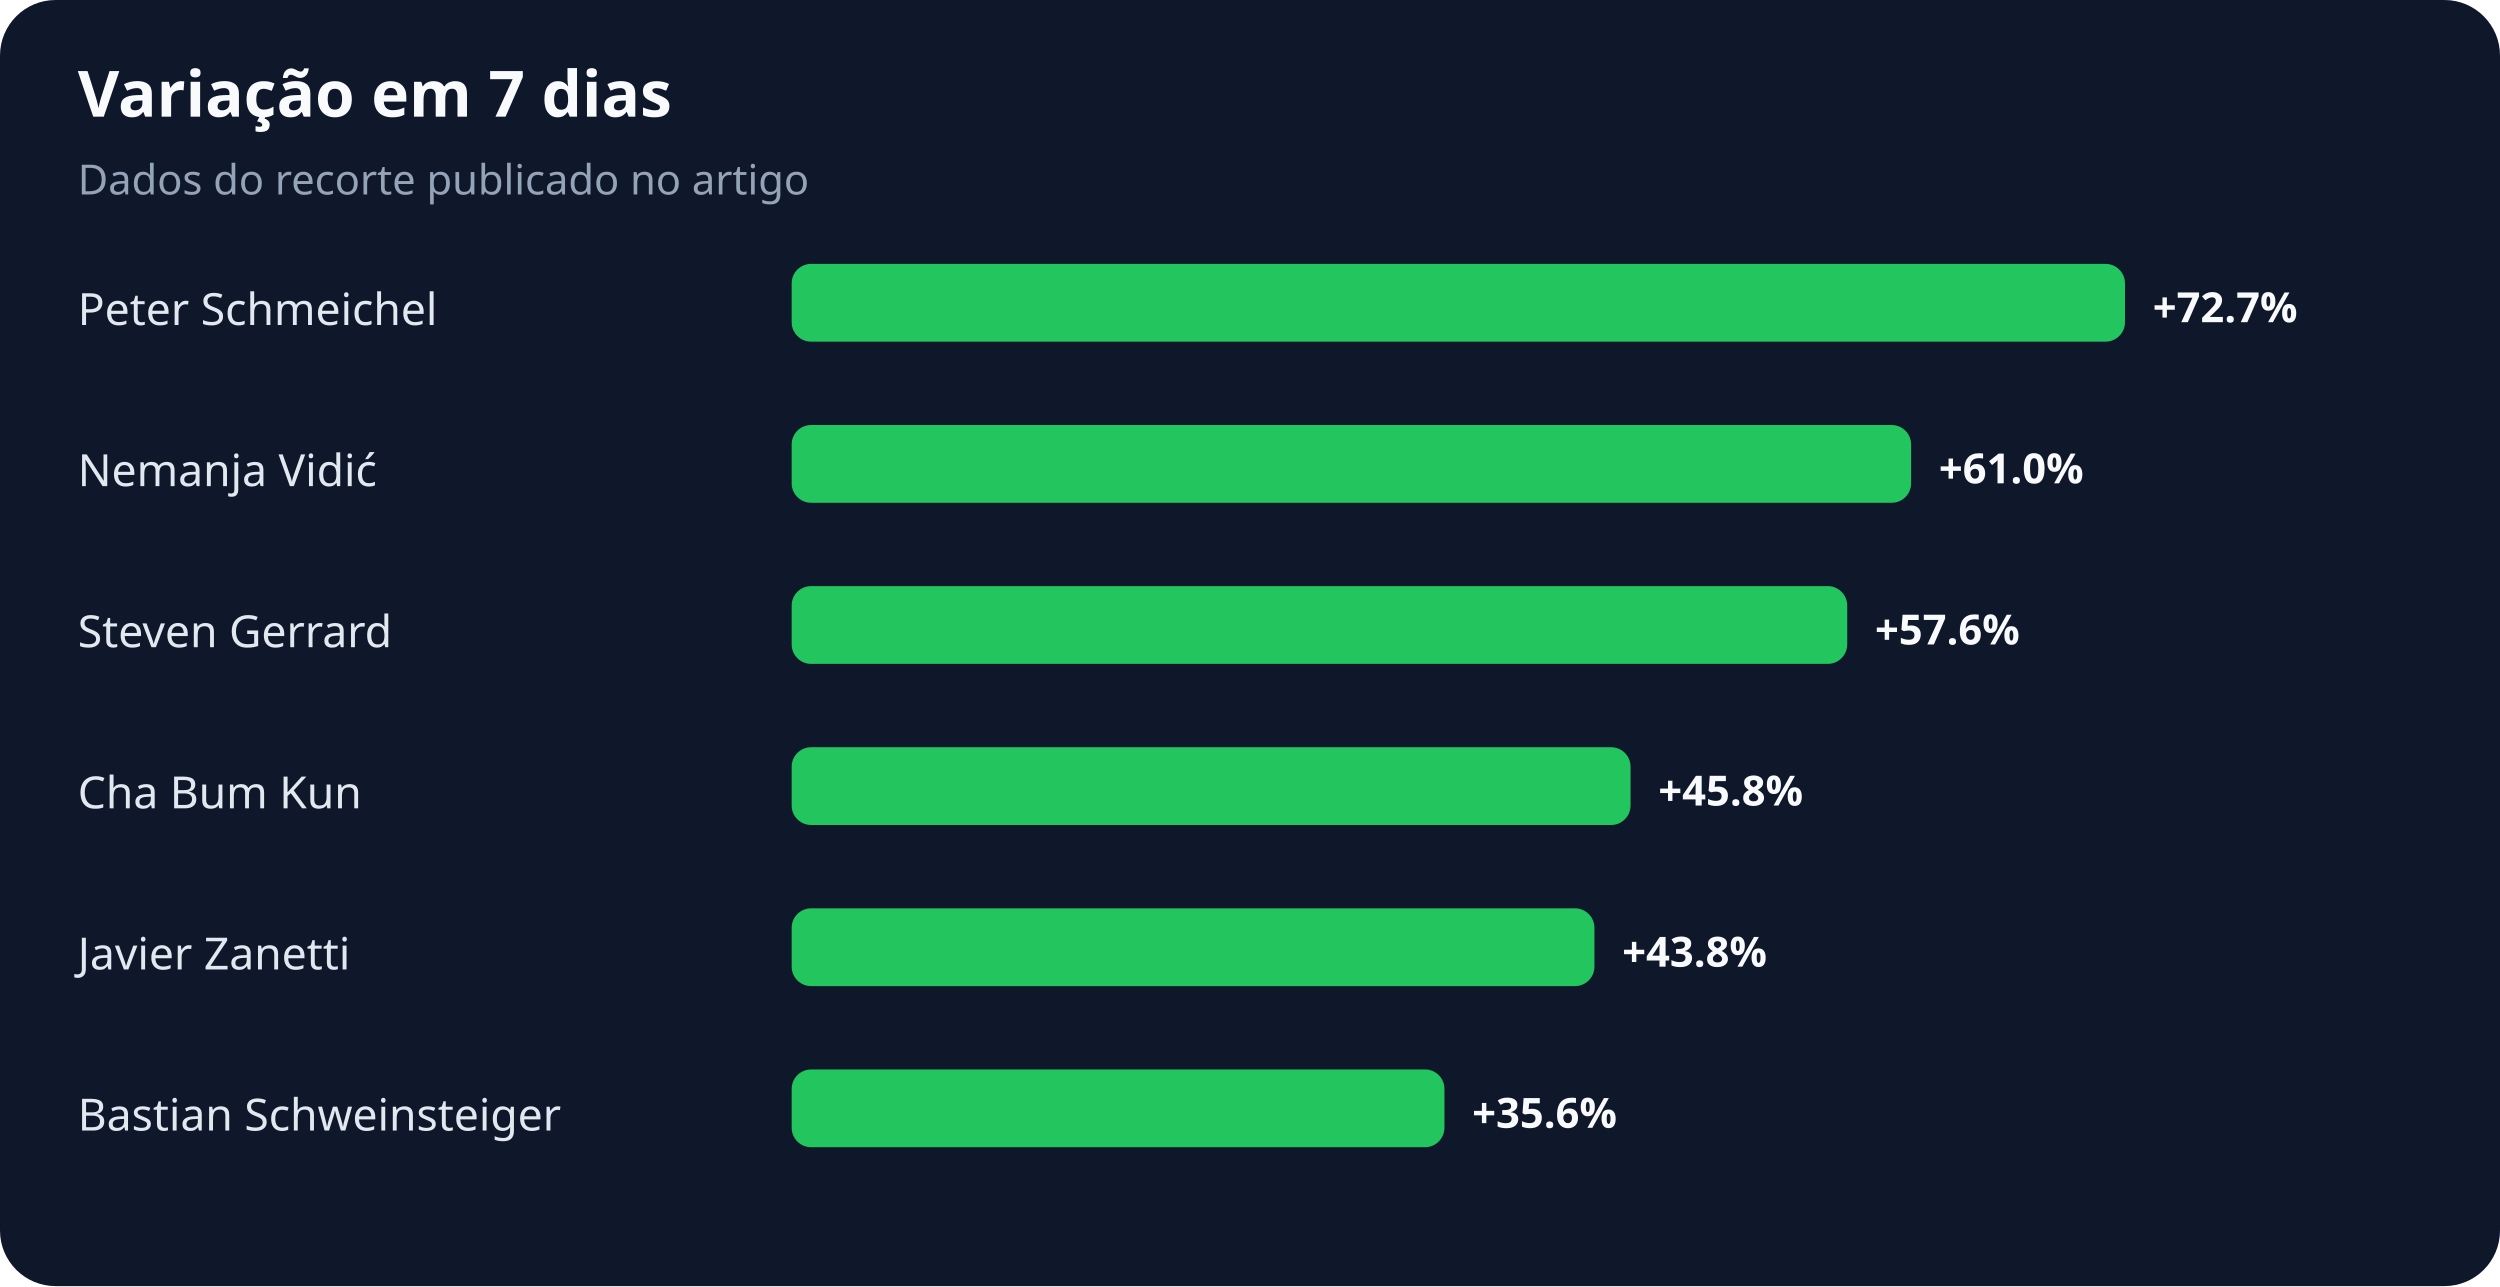
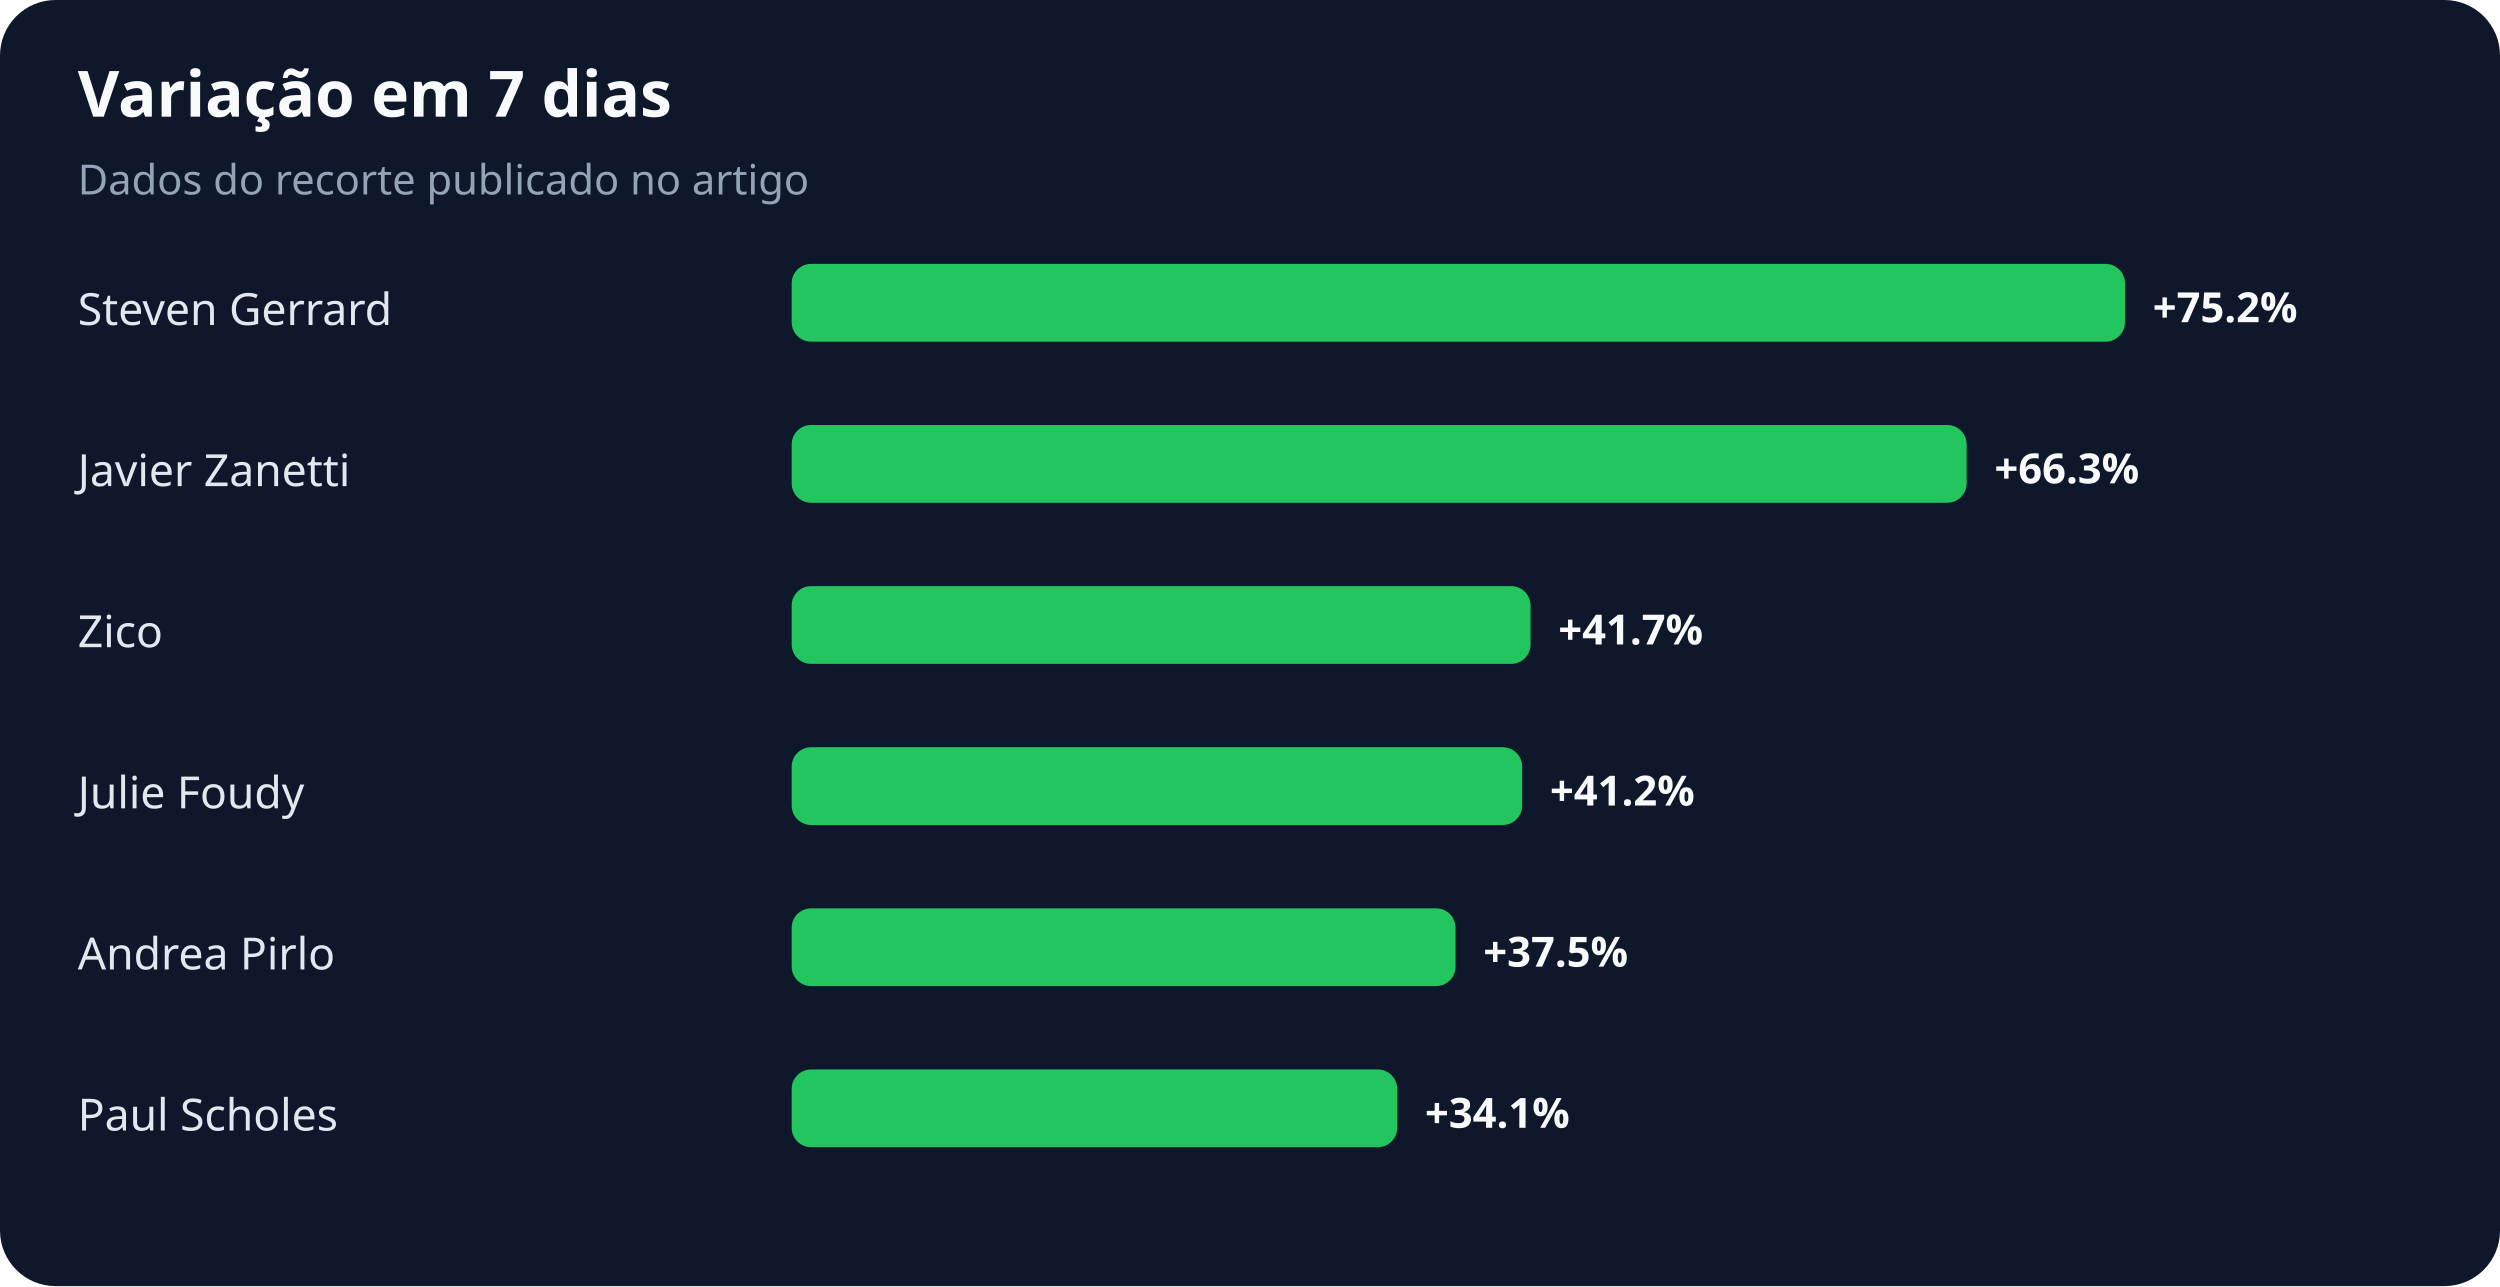
<svg xmlns="http://www.w3.org/2000/svg" width="900" height="463" viewBox="0 0 900 463" role="img" aria-labelledby="title desc">
  <rect width="100%" height="100%" rx="20" fill="#0f172a" />
  <text x="28" y="42" fill="#f8fafc" font-family="system-ui,sans-serif" font-size="23" font-weight="700">Variação em 7 dias</text>
  <text x="28" y="70" fill="#94a3b8" font-family="system-ui,sans-serif" font-size="15">Dados do recorte publicado no artigo</text>
-   <text x="28" y="117" fill="#e2e8f0" font-family="system-ui,sans-serif" font-size="16">Peter Schmeichel</text>
+   <text x="28" y="117" fill="#e2e8f0" font-family="system-ui,sans-serif" font-size="16">Steven Gerrard</text>
  <rect x="285" y="95" width="480" height="28" rx="7" fill="#22c55e" />
-   <text x="775" y="116" fill="#f8fafc" font-family="system-ui,sans-serif" font-size="15" font-weight="700">+72.7%</text>
-   <text x="28" y="175" fill="#e2e8f0" font-family="system-ui,sans-serif" font-size="16">Nemanja Vidić</text>
-   <rect x="285" y="153" width="403" height="28" rx="7" fill="#22c55e" />
-   <text x="698" y="174" fill="#f8fafc" font-family="system-ui,sans-serif" font-size="15" font-weight="700">+61.0%</text>
-   <text x="28" y="233" fill="#e2e8f0" font-family="system-ui,sans-serif" font-size="16">Steven Gerrard</text>
-   <rect x="285" y="211" width="380" height="28" rx="7" fill="#22c55e" />
-   <text x="675" y="232" fill="#f8fafc" font-family="system-ui,sans-serif" font-size="15" font-weight="700">+57.6%</text>
-   <text x="28" y="291" fill="#e2e8f0" font-family="system-ui,sans-serif" font-size="16">Cha Bum Kun</text>
-   <rect x="285" y="269" width="302" height="28" rx="7" fill="#22c55e" />
-   <text x="597" y="290" fill="#f8fafc" font-family="system-ui,sans-serif" font-size="15" font-weight="700">+45.8%</text>
-   <text x="28" y="349" fill="#e2e8f0" font-family="system-ui,sans-serif" font-size="16">Javier Zanetti</text>
-   <rect x="285" y="327" width="289" height="28" rx="7" fill="#22c55e" />
-   <text x="584" y="348" fill="#f8fafc" font-family="system-ui,sans-serif" font-size="15" font-weight="700">+43.8%</text>
-   <text x="28" y="407" fill="#e2e8f0" font-family="system-ui,sans-serif" font-size="16">Bastian Schweinsteiger</text>
-   <rect x="285" y="385" width="235" height="28" rx="7" fill="#22c55e" />
-   <text x="530" y="406" fill="#f8fafc" font-family="system-ui,sans-serif" font-size="15" font-weight="700">+35.6%</text>
+   <text x="775" y="116" fill="#f8fafc" font-family="system-ui,sans-serif" font-size="15" font-weight="700">+75.2%</text>
+   <text x="28" y="175" fill="#e2e8f0" font-family="system-ui,sans-serif" font-size="16">Javier Zanetti</text>
+   <rect x="285" y="153" width="423" height="28" rx="7" fill="#22c55e" />
+   <text x="718" y="174" fill="#f8fafc" font-family="system-ui,sans-serif" font-size="15" font-weight="700">+66.3%</text>
+   <text x="28" y="233" fill="#e2e8f0" font-family="system-ui,sans-serif" font-size="16">Zico</text>
+   <rect x="285" y="211" width="266" height="28" rx="7" fill="#22c55e" />
+   <text x="561" y="232" fill="#f8fafc" font-family="system-ui,sans-serif" font-size="15" font-weight="700">+41.7%</text>
+   <text x="28" y="291" fill="#e2e8f0" font-family="system-ui,sans-serif" font-size="16">Julie Foudy</text>
+   <rect x="285" y="269" width="263" height="28" rx="7" fill="#22c55e" />
+   <text x="558" y="290" fill="#f8fafc" font-family="system-ui,sans-serif" font-size="15" font-weight="700">+41.2%</text>
+   <text x="28" y="349" fill="#e2e8f0" font-family="system-ui,sans-serif" font-size="16">Andrea Pirlo</text>
+   <rect x="285" y="327" width="239" height="28" rx="7" fill="#22c55e" />
+   <text x="534" y="348" fill="#f8fafc" font-family="system-ui,sans-serif" font-size="15" font-weight="700">+37.5%</text>
+   <text x="28" y="407" fill="#e2e8f0" font-family="system-ui,sans-serif" font-size="16">Paul Scholes</text>
+   <rect x="285" y="385" width="218" height="28" rx="7" fill="#22c55e" />
+   <text x="513" y="406" fill="#f8fafc" font-family="system-ui,sans-serif" font-size="15" font-weight="700">+34.1%</text>
</svg>
